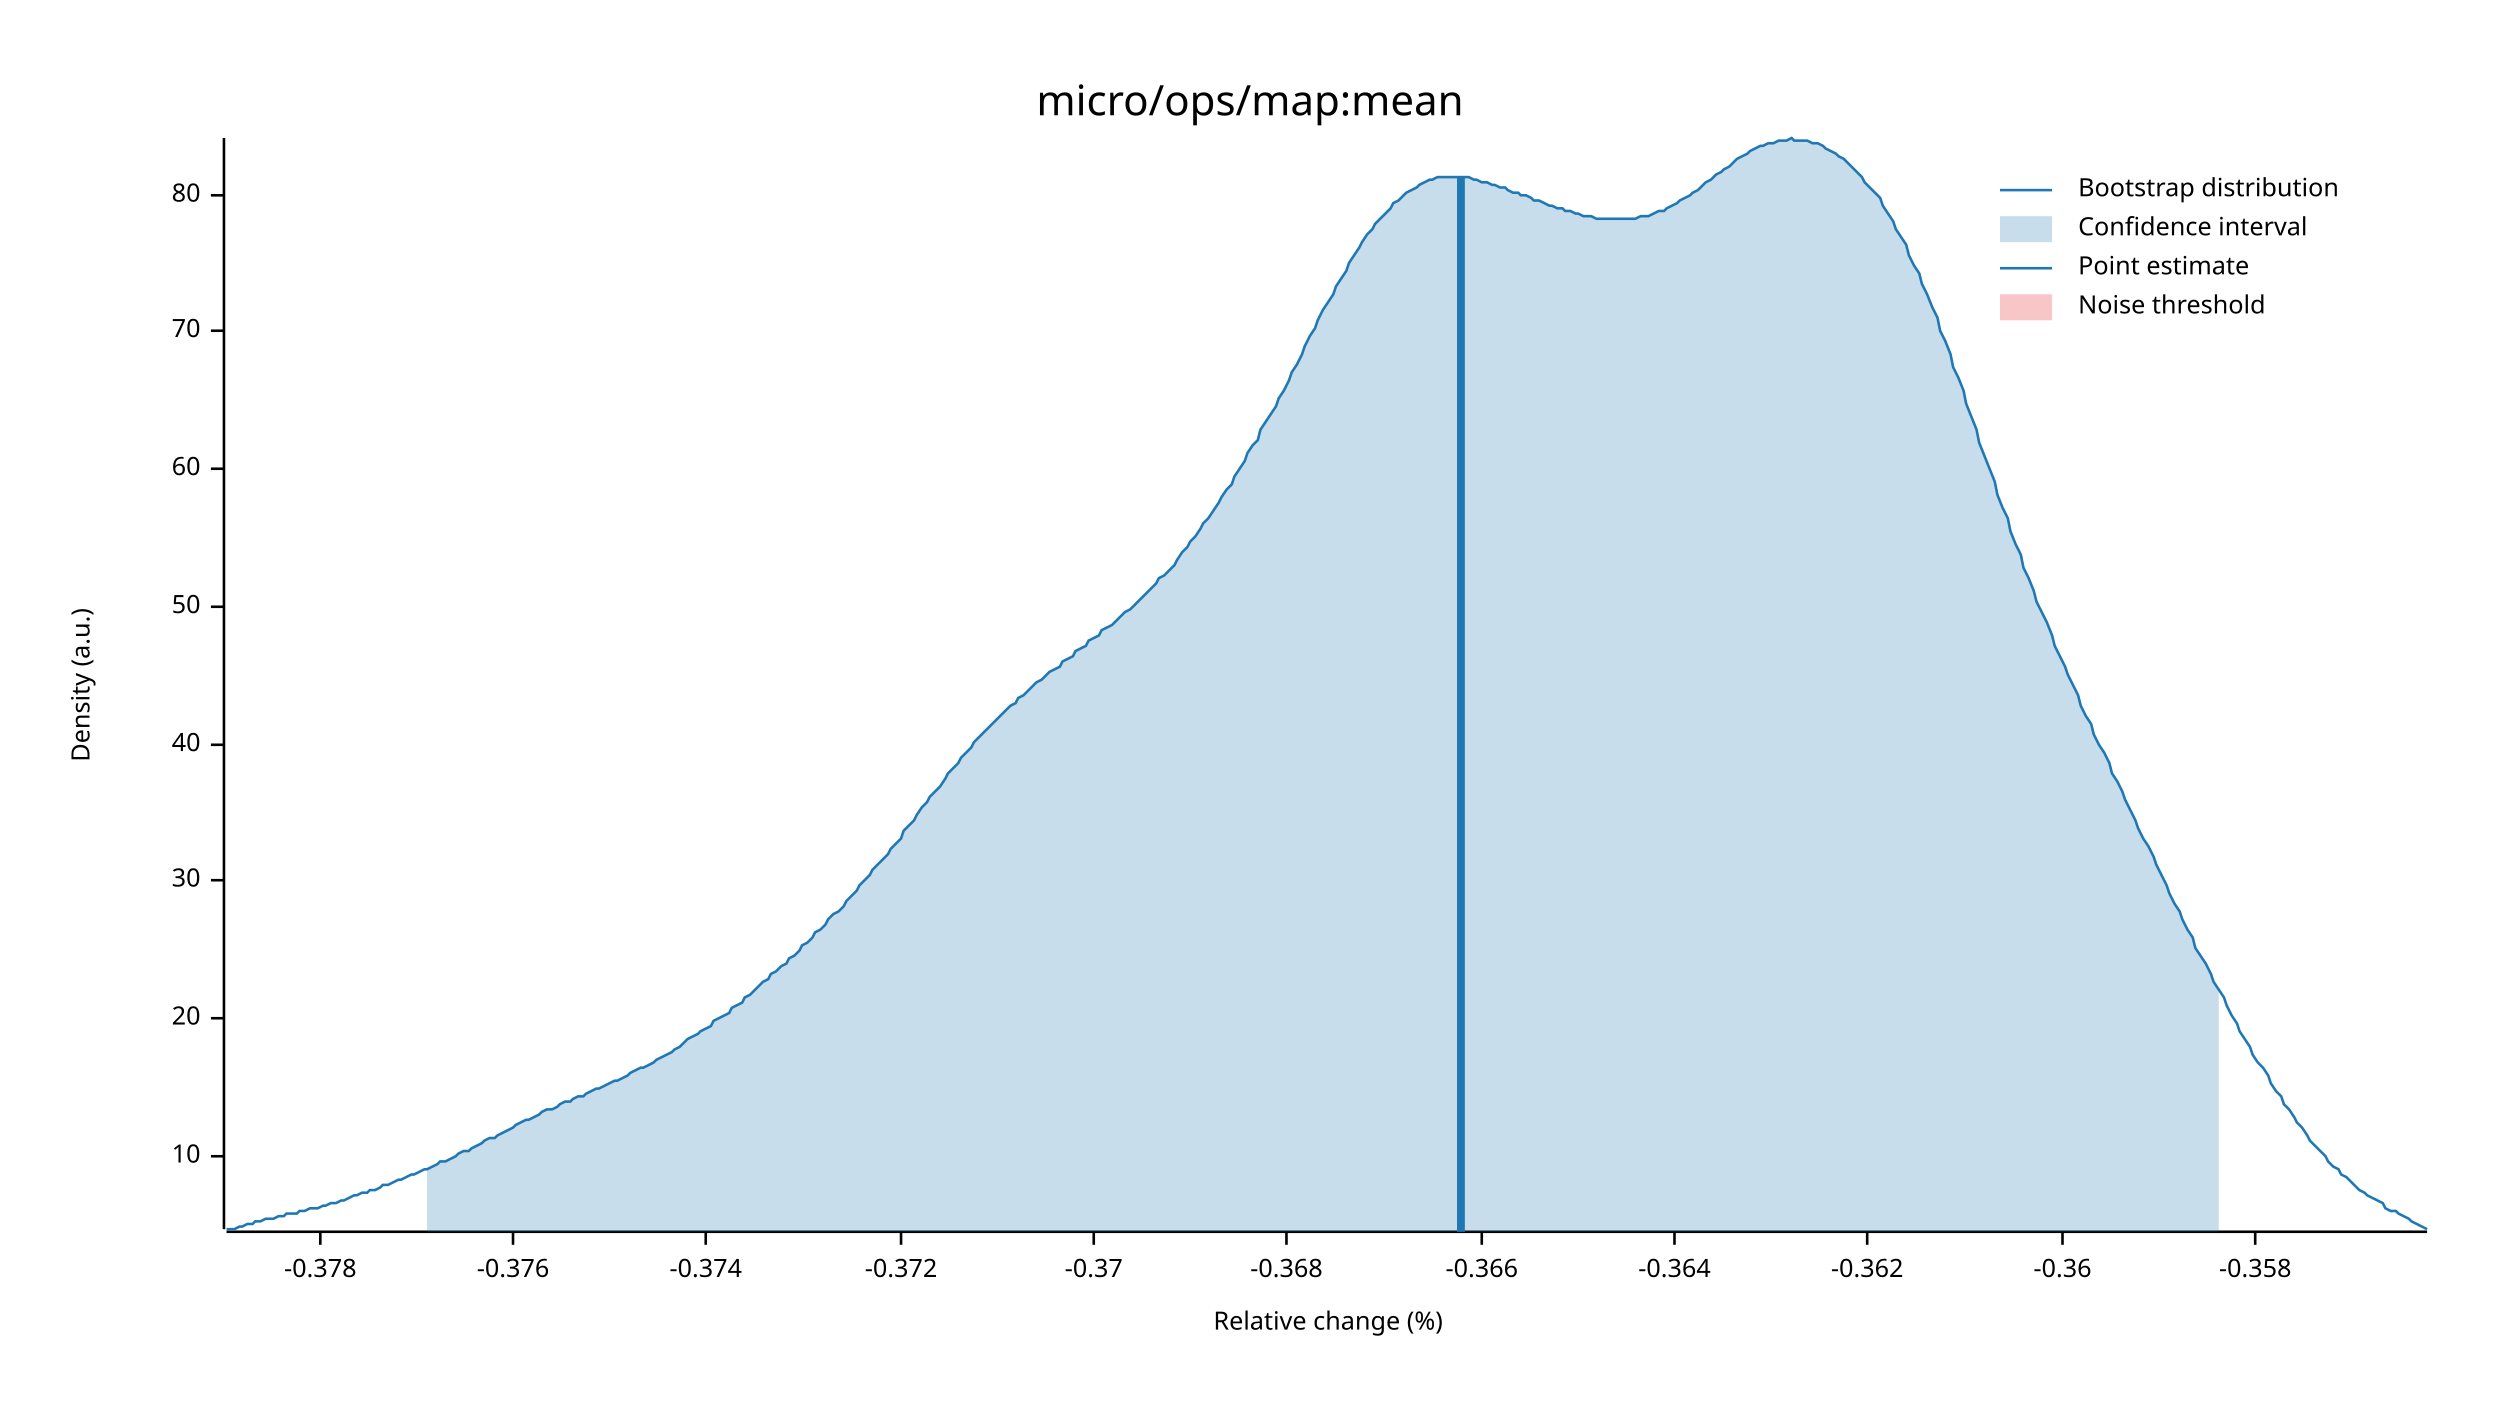
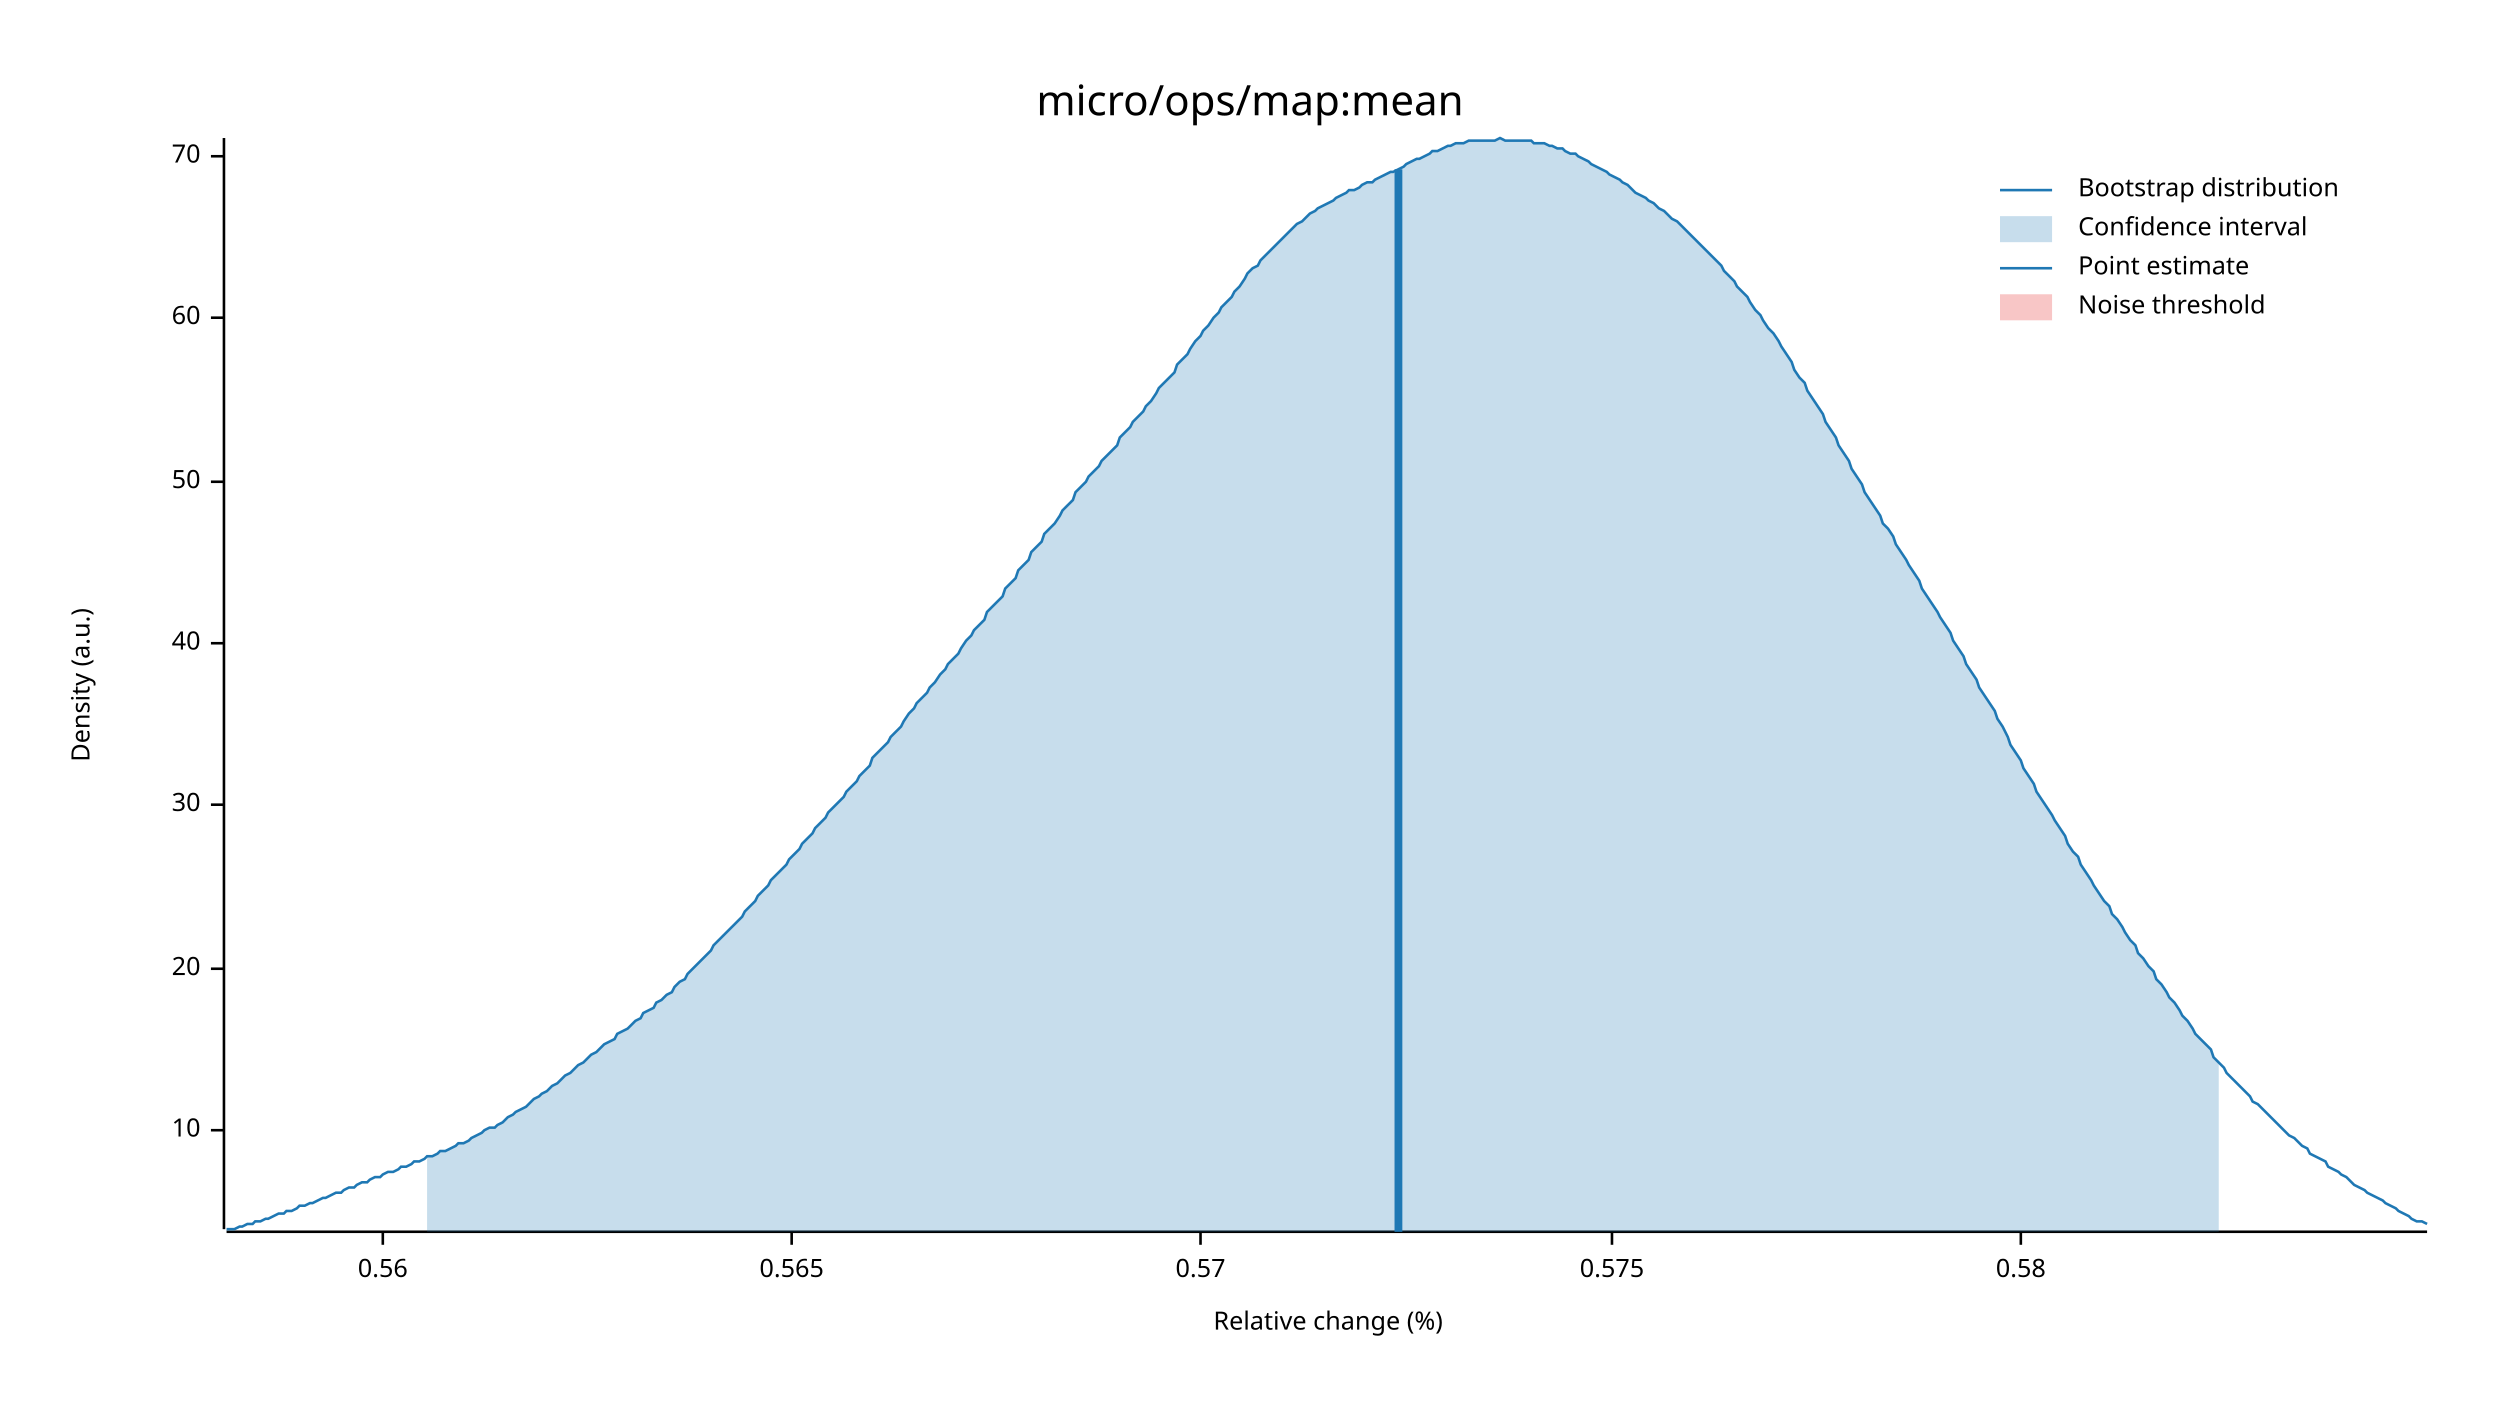
<svg xmlns="http://www.w3.org/2000/svg" width="960" height="540" viewBox="0 0 960 540">
  <text x="480" y="32" dy="0.76em" text-anchor="middle" font-family="sans-serif" font-size="16.129" opacity="1" fill="#000000">
micro/ops/map:mean
</text>
  <text x="27" y="263" dy="0.76em" text-anchor="middle" font-family="sans-serif" font-size="9.677" opacity="1" fill="#000000" transform="rotate(270, 27, 263)">
Density (a.u.)
</text>
  <text x="510" y="513" dy="-0.5ex" text-anchor="middle" font-family="sans-serif" font-size="9.677" opacity="1" fill="#000000">
Relative change (%)
</text>
  <polyline fill="none" opacity="1" stroke="#000000" stroke-width="1" points="86,53 86,472 " />
-   <text x="77" y="444" dy="0.5ex" text-anchor="end" font-family="sans-serif" font-size="9.677" opacity="1" fill="#000000">
+   <text x="77" y="434" dy="0.5ex" text-anchor="end" font-family="sans-serif" font-size="9.677" opacity="1" fill="#000000">
10
</text>
-   <polyline fill="none" opacity="1" stroke="#000000" stroke-width="1" points="81,444 86,444 " />
-   <text x="77" y="391" dy="0.5ex" text-anchor="end" font-family="sans-serif" font-size="9.677" opacity="1" fill="#000000">
+   <polyline fill="none" opacity="1" stroke="#000000" stroke-width="1" points="81,434 86,434 " />
+   <text x="77" y="372" dy="0.5ex" text-anchor="end" font-family="sans-serif" font-size="9.677" opacity="1" fill="#000000">
20
</text>
-   <polyline fill="none" opacity="1" stroke="#000000" stroke-width="1" points="81,391 86,391 " />
-   <text x="77" y="338" dy="0.5ex" text-anchor="end" font-family="sans-serif" font-size="9.677" opacity="1" fill="#000000">
+   <polyline fill="none" opacity="1" stroke="#000000" stroke-width="1" points="81,372 86,372 " />
+   <text x="77" y="309" dy="0.5ex" text-anchor="end" font-family="sans-serif" font-size="9.677" opacity="1" fill="#000000">
30
</text>
-   <polyline fill="none" opacity="1" stroke="#000000" stroke-width="1" points="81,338 86,338 " />
-   <text x="77" y="286" dy="0.5ex" text-anchor="end" font-family="sans-serif" font-size="9.677" opacity="1" fill="#000000">
+   <polyline fill="none" opacity="1" stroke="#000000" stroke-width="1" points="81,309 86,309 " />
+   <text x="77" y="247" dy="0.5ex" text-anchor="end" font-family="sans-serif" font-size="9.677" opacity="1" fill="#000000">
40
</text>
-   <polyline fill="none" opacity="1" stroke="#000000" stroke-width="1" points="81,286 86,286 " />
-   <text x="77" y="233" dy="0.5ex" text-anchor="end" font-family="sans-serif" font-size="9.677" opacity="1" fill="#000000">
+   <polyline fill="none" opacity="1" stroke="#000000" stroke-width="1" points="81,247 86,247 " />
+   <text x="77" y="185" dy="0.5ex" text-anchor="end" font-family="sans-serif" font-size="9.677" opacity="1" fill="#000000">
50
</text>
-   <polyline fill="none" opacity="1" stroke="#000000" stroke-width="1" points="81,233 86,233 " />
-   <text x="77" y="180" dy="0.5ex" text-anchor="end" font-family="sans-serif" font-size="9.677" opacity="1" fill="#000000">
+   <polyline fill="none" opacity="1" stroke="#000000" stroke-width="1" points="81,185 86,185 " />
+   <text x="77" y="122" dy="0.5ex" text-anchor="end" font-family="sans-serif" font-size="9.677" opacity="1" fill="#000000">
60
</text>
-   <polyline fill="none" opacity="1" stroke="#000000" stroke-width="1" points="81,180 86,180 " />
-   <text x="77" y="127" dy="0.5ex" text-anchor="end" font-family="sans-serif" font-size="9.677" opacity="1" fill="#000000">
+   <polyline fill="none" opacity="1" stroke="#000000" stroke-width="1" points="81,122 86,122 " />
+   <text x="77" y="60" dy="0.5ex" text-anchor="end" font-family="sans-serif" font-size="9.677" opacity="1" fill="#000000">
70
</text>
-   <polyline fill="none" opacity="1" stroke="#000000" stroke-width="1" points="81,127 86,127 " />
-   <text x="77" y="75" dy="0.5ex" text-anchor="end" font-family="sans-serif" font-size="9.677" opacity="1" fill="#000000">
- 80
+   <polyline fill="none" opacity="1" stroke="#000000" stroke-width="1" points="81,60 86,60 " />
+   <polyline fill="none" opacity="1" stroke="#000000" stroke-width="1" points="87,473 932,473 " />
+   <text x="147" y="483" dy="0.76em" text-anchor="middle" font-family="sans-serif" font-size="9.677" opacity="1" fill="#000000">
+ 0.56
</text>
-   <polyline fill="none" opacity="1" stroke="#000000" stroke-width="1" points="81,75 86,75 " />
-   <polyline fill="none" opacity="1" stroke="#000000" stroke-width="1" points="87,473 932,473 " />
-   <text x="123" y="483" dy="0.76em" text-anchor="middle" font-family="sans-serif" font-size="9.677" opacity="1" fill="#000000">
- -0.378
+   <polyline fill="none" opacity="1" stroke="#000000" stroke-width="1" points="147,473 147,478 " />
+   <text x="304" y="483" dy="0.76em" text-anchor="middle" font-family="sans-serif" font-size="9.677" opacity="1" fill="#000000">
+ 0.565
</text>
-   <polyline fill="none" opacity="1" stroke="#000000" stroke-width="1" points="123,473 123,478 " />
-   <text x="197" y="483" dy="0.76em" text-anchor="middle" font-family="sans-serif" font-size="9.677" opacity="1" fill="#000000">
- -0.376
+   <polyline fill="none" opacity="1" stroke="#000000" stroke-width="1" points="304,473 304,478 " />
+   <text x="461" y="483" dy="0.76em" text-anchor="middle" font-family="sans-serif" font-size="9.677" opacity="1" fill="#000000">
+ 0.57
</text>
-   <polyline fill="none" opacity="1" stroke="#000000" stroke-width="1" points="197,473 197,478 " />
-   <text x="271" y="483" dy="0.76em" text-anchor="middle" font-family="sans-serif" font-size="9.677" opacity="1" fill="#000000">
- -0.374
+   <polyline fill="none" opacity="1" stroke="#000000" stroke-width="1" points="461,473 461,478 " />
+   <text x="619" y="483" dy="0.76em" text-anchor="middle" font-family="sans-serif" font-size="9.677" opacity="1" fill="#000000">
+ 0.575
</text>
-   <polyline fill="none" opacity="1" stroke="#000000" stroke-width="1" points="271,473 271,478 " />
-   <text x="346" y="483" dy="0.76em" text-anchor="middle" font-family="sans-serif" font-size="9.677" opacity="1" fill="#000000">
- -0.372
+   <polyline fill="none" opacity="1" stroke="#000000" stroke-width="1" points="619,473 619,478 " />
+   <text x="776" y="483" dy="0.76em" text-anchor="middle" font-family="sans-serif" font-size="9.677" opacity="1" fill="#000000">
+ 0.58
</text>
-   <polyline fill="none" opacity="1" stroke="#000000" stroke-width="1" points="346,473 346,478 " />
-   <text x="420" y="483" dy="0.76em" text-anchor="middle" font-family="sans-serif" font-size="9.677" opacity="1" fill="#000000">
- -0.37
- </text>
-   <polyline fill="none" opacity="1" stroke="#000000" stroke-width="1" points="420,473 420,478 " />
-   <text x="494" y="483" dy="0.76em" text-anchor="middle" font-family="sans-serif" font-size="9.677" opacity="1" fill="#000000">
- -0.368
- </text>
-   <polyline fill="none" opacity="1" stroke="#000000" stroke-width="1" points="494,473 494,478 " />
-   <text x="569" y="483" dy="0.76em" text-anchor="middle" font-family="sans-serif" font-size="9.677" opacity="1" fill="#000000">
- -0.366
- </text>
-   <polyline fill="none" opacity="1" stroke="#000000" stroke-width="1" points="569,473 569,478 " />
-   <text x="643" y="483" dy="0.76em" text-anchor="middle" font-family="sans-serif" font-size="9.677" opacity="1" fill="#000000">
- -0.364
- </text>
-   <polyline fill="none" opacity="1" stroke="#000000" stroke-width="1" points="643,473 643,478 " />
-   <text x="717" y="483" dy="0.76em" text-anchor="middle" font-family="sans-serif" font-size="9.677" opacity="1" fill="#000000">
- -0.362
- </text>
-   <polyline fill="none" opacity="1" stroke="#000000" stroke-width="1" points="717,473 717,478 " />
-   <text x="792" y="483" dy="0.76em" text-anchor="middle" font-family="sans-serif" font-size="9.677" opacity="1" fill="#000000">
- -0.36
- </text>
-   <polyline fill="none" opacity="1" stroke="#000000" stroke-width="1" points="792,473 792,478 " />
-   <text x="866" y="483" dy="0.76em" text-anchor="middle" font-family="sans-serif" font-size="9.677" opacity="1" fill="#000000">
- -0.358
- </text>
-   <polyline fill="none" opacity="1" stroke="#000000" stroke-width="1" points="866,473 866,478 " />
-   <polyline fill="none" opacity="1" stroke="#1F78B4" stroke-width="1" points="87,472 88,472 90,472 92,471 93,471 95,470 97,470 98,469 100,469 102,468 103,468 105,468 107,467 109,467 110,466 112,466 114,466 115,465 117,465 119,464 120,464 122,464 124,463 125,463 127,462 129,462 131,461 132,461 134,460 136,459 137,459 139,458 141,458 142,457 144,457 146,456 147,455 149,455 151,454 153,453 154,453 156,452 158,451 159,451 161,450 163,449 164,449 166,448 168,447 169,446 171,446 173,445 175,444 176,443 178,442 180,442 181,441 183,440 185,439 186,438 188,437 190,437 191,436 193,435 195,434 197,433 198,432 200,431 202,430 203,430 205,429 207,428 208,427 210,426 212,426 214,425 215,424 217,423 219,423 220,422 222,421 224,421 225,420 227,419 229,418 230,418 232,417 234,416 236,415 237,415 239,414 241,413 242,412 244,411 246,410 247,410 249,409 251,408 252,407 254,406 256,405 258,404 259,403 261,402 263,400 264,399 266,398 268,397 269,396 271,395 273,394 274,392 276,391 278,390 280,389 281,387 283,386 285,385 286,383 288,382 290,380 291,379 293,377 295,376 296,374 298,373 300,371 302,370 303,368 305,367 307,365 308,363 310,362 312,360 313,358 315,357 317,355 318,353 320,351 322,350 324,348 325,346 327,344 329,342 330,340 332,338 334,336 335,334 337,332 339,330 341,328 342,326 344,324 346,322 347,319 349,317 351,315 352,313 354,310 356,308 357,306 359,304 361,302 363,299 364,297 366,295 368,293 369,291 371,289 373,287 374,285 376,283 378,281 379,280 381,278 383,276 385,274 386,273 388,271 390,270 391,268 393,267 395,265 396,264 398,262 400,261 401,260 403,258 405,257 407,256 408,254 410,253 412,252 413,250 415,249 417,248 418,246 420,245 422,244 423,242 425,241 427,240 429,238 430,237 432,235 434,234 435,233 437,231 439,229 440,228 442,226 444,224 445,222 447,221 449,219 451,217 452,215 454,212 456,210 457,208 459,206 461,203 462,201 464,199 466,196 468,193 469,191 471,188 473,186 474,183 476,180 478,177 479,174 481,171 483,169 484,165 486,162 488,159 490,156 491,153 493,150 495,146 496,143 498,140 500,136 501,133 503,129 505,126 506,123 508,119 510,116 512,113 513,110 515,107 517,104 518,101 520,98 522,95 523,93 525,90 527,88 528,86 530,84 532,82 534,80 535,78 537,77 539,75 540,74 542,73 544,72 545,71 547,70 549,69 550,69 552,68 554,68 556,68 557,68 559,68 561,68 562,68 564,68 566,69 567,69 569,70 571,70 573,71 574,71 576,72 578,72 579,73 581,74 583,74 584,75 586,75 588,76 589,77 591,77 593,78 595,79 596,79 598,80 600,80 601,81 603,81 605,82 606,82 608,83 610,83 611,83 613,84 615,84 617,84 618,84 620,84 622,84 623,84 625,84 627,84 628,84 630,83 632,83 633,83 635,82 637,81 639,81 640,80 642,79 644,78 645,77 647,76 649,75 650,74 652,73 654,71 655,70 657,69 659,67 661,66 662,65 664,64 666,62 667,61 669,60 671,59 672,58 674,57 676,56 677,56 679,55 681,55 683,54 684,54 686,54 688,53 689,54 691,54 693,54 694,54 696,55 698,55 700,56 701,57 703,58 705,59 706,60 708,61 710,63 711,64 713,66 715,68 716,70 718,72 720,74 722,76 723,79 725,82 727,85 728,88 730,91 732,94 733,98 735,102 737,105 738,109 740,113 742,118 744,122 745,127 747,131 749,136 750,141 752,145 754,150 755,155 757,160 759,165 760,170 762,175 764,180 766,185 767,190 769,195 771,199 772,204 774,209 776,213 777,218 779,222 781,227 782,231 784,235 786,239 788,244 789,248 791,252 793,256 794,259 796,263 798,267 799,271 801,275 803,278 804,282 806,286 808,289 810,293 811,297 813,300 815,304 816,307 818,311 820,315 821,318 823,322 825,325 827,329 828,332 830,336 832,340 833,343 835,347 837,350 838,353 840,357 842,360 843,364 845,367 847,370 849,374 850,377 852,380 854,383 855,386 857,390 859,393 860,396 862,399 864,402 865,405 867,408 869,410 871,413 872,416 874,419 876,421 877,424 879,426 881,429 882,431 884,433 886,436 887,438 889,440 891,442 893,444 894,446 896,448 898,449 899,451 901,452 903,454 904,455 906,457 908,458 909,459 911,460 913,461 915,462 916,464 918,465 920,465 921,466 923,467 925,468 926,469 928,470 930,471 932,472 " />
-   <polygon opacity="0.25" fill="#1F78B4" points="164,449 166,448 168,447 169,446 171,446 173,445 175,444 176,443 178,442 180,442 181,441 183,440 185,439 186,438 188,437 190,437 191,436 193,435 195,434 197,433 198,432 200,431 202,430 203,430 205,429 207,428 208,427 210,426 212,426 214,425 215,424 217,423 219,423 220,422 222,421 224,421 225,420 227,419 229,418 230,418 232,417 234,416 236,415 237,415 239,414 241,413 242,412 244,411 246,410 247,410 249,409 251,408 252,407 254,406 256,405 258,404 259,403 261,402 263,400 264,399 266,398 268,397 269,396 271,395 273,394 274,392 276,391 278,390 280,389 281,387 283,386 285,385 286,383 288,382 290,380 291,379 293,377 295,376 296,374 298,373 300,371 302,370 303,368 305,367 307,365 308,363 310,362 312,360 313,358 315,357 317,355 318,353 320,351 322,350 324,348 325,346 327,344 329,342 330,340 332,338 334,336 335,334 337,332 339,330 341,328 342,326 344,324 346,322 347,319 349,317 351,315 352,313 354,310 356,308 357,306 359,304 361,302 363,299 364,297 366,295 368,293 369,291 371,289 373,287 374,285 376,283 378,281 379,280 381,278 383,276 385,274 386,273 388,271 390,270 391,268 393,267 395,265 396,264 398,262 400,261 401,260 403,258 405,257 407,256 408,254 410,253 412,252 413,250 415,249 417,248 418,246 420,245 422,244 423,242 425,241 427,240 429,238 430,237 432,235 434,234 435,233 437,231 439,229 440,228 442,226 444,224 445,222 447,221 449,219 451,217 452,215 454,212 456,210 457,208 459,206 461,203 462,201 464,199 466,196 468,193 469,191 471,188 473,186 474,183 476,180 478,177 479,174 481,171 483,169 484,165 486,162 488,159 490,156 491,153 493,150 495,146 496,143 498,140 500,136 501,133 503,129 505,126 506,123 508,119 510,116 512,113 513,110 515,107 517,104 518,101 520,98 522,95 523,93 525,90 527,88 528,86 530,84 532,82 534,80 535,78 537,77 539,75 540,74 542,73 544,72 545,71 547,70 549,69 550,69 552,68 554,68 556,68 557,68 559,68 561,68 562,68 564,68 566,69 567,69 569,70 571,70 573,71 574,71 576,72 578,72 579,73 581,74 583,74 584,75 586,75 588,76 589,77 591,77 593,78 595,79 596,79 598,80 600,80 601,81 603,81 605,82 606,82 608,83 610,83 611,83 613,84 615,84 617,84 618,84 620,84 622,84 623,84 625,84 627,84 628,84 630,83 632,83 633,83 635,82 637,81 639,81 640,80 642,79 644,78 645,77 647,76 649,75 650,74 652,73 654,71 655,70 657,69 659,67 661,66 662,65 664,64 666,62 667,61 669,60 671,59 672,58 674,57 676,56 677,56 679,55 681,55 683,54 684,54 686,54 688,53 689,54 691,54 693,54 694,54 696,55 698,55 700,56 701,57 703,58 705,59 706,60 708,61 710,63 711,64 713,66 715,68 716,70 718,72 720,74 722,76 723,79 725,82 727,85 728,88 730,91 732,94 733,98 735,102 737,105 738,109 740,113 742,118 744,122 745,127 747,131 749,136 750,141 752,145 754,150 755,155 757,160 759,165 760,170 762,175 764,180 766,185 767,190 769,195 771,199 772,204 774,209 776,213 777,218 779,222 781,227 782,231 784,235 786,239 788,244 789,248 791,252 793,256 794,259 796,263 798,267 799,271 801,275 803,278 804,282 806,286 808,289 810,293 811,297 813,300 815,304 816,307 818,311 820,315 821,318 823,322 825,325 827,329 828,332 830,336 832,340 833,343 835,347 837,350 838,353 840,357 842,360 843,364 845,367 847,370 849,374 850,377 852,380 852,473 164,473 " />
-   <polyline fill="none" opacity="1" stroke="#1F78B4" stroke-width="3" points="561,473 561,68 " />
+   <polyline fill="none" opacity="1" stroke="#000000" stroke-width="1" points="776,473 776,478 " />
+   <polyline fill="none" opacity="1" stroke="#1F78B4" stroke-width="1" points="87,472 88,472 90,472 92,471 93,471 95,470 97,470 98,469 100,469 102,468 103,468 105,467 107,466 109,466 110,465 112,465 114,464 115,463 117,463 119,462 120,462 122,461 124,460 125,460 127,459 129,458 131,458 132,457 134,456 136,456 137,455 139,454 141,454 142,453 144,452 146,452 147,451 149,450 151,450 153,449 154,448 156,448 158,447 159,446 161,446 163,445 164,444 166,444 168,443 169,442 171,442 173,441 175,440 176,439 178,439 180,438 181,437 183,436 185,435 186,434 188,433 190,433 191,432 193,431 195,429 197,428 198,427 200,426 202,425 203,424 205,422 207,421 208,420 210,419 212,417 214,416 215,415 217,413 219,412 220,411 222,409 224,408 225,407 227,405 229,404 230,403 232,401 234,400 236,399 237,397 239,396 241,395 242,394 244,392 246,391 247,389 249,388 251,387 252,385 254,384 256,382 258,381 259,379 261,377 263,376 264,374 266,372 268,370 269,369 271,367 273,365 274,363 276,361 278,359 280,357 281,356 283,354 285,352 286,350 288,348 290,346 291,344 293,342 295,340 296,338 298,336 300,334 302,332 303,330 305,328 307,326 308,324 310,322 312,320 313,318 315,316 317,314 318,312 320,310 322,308 324,306 325,304 327,302 329,300 330,298 332,296 334,294 335,291 337,289 339,287 341,285 342,283 344,281 346,279 347,277 349,274 351,272 352,270 354,268 356,266 357,264 359,262 361,259 363,257 364,255 366,253 368,251 369,249 371,246 373,244 374,242 376,240 378,238 379,235 381,233 383,231 385,229 386,226 388,224 390,222 391,219 393,217 395,215 396,212 398,210 400,208 401,205 403,203 405,201 407,198 408,196 410,194 412,192 413,189 415,187 417,185 418,183 420,181 422,179 423,177 425,175 427,173 429,171 430,168 432,166 434,164 435,162 437,160 439,158 440,156 442,154 444,151 445,149 447,147 449,145 451,143 452,140 454,138 456,136 457,134 459,131 461,129 462,127 464,125 466,122 468,120 469,118 471,116 473,114 474,112 476,110 478,107 479,105 481,103 483,102 484,100 486,98 488,96 490,94 491,93 493,91 495,89 496,88 498,86 500,85 501,84 503,82 505,81 506,80 508,79 510,78 512,77 513,76 515,75 517,74 518,73 520,73 522,72 523,71 525,70 527,70 528,69 530,68 532,67 534,66 535,66 537,65 539,64 540,63 542,62 544,61 545,61 547,60 549,59 550,58 552,58 554,57 556,56 557,56 559,55 561,55 562,55 564,54 566,54 567,54 569,54 571,54 573,54 574,54 576,53 578,54 579,54 581,54 583,54 584,54 586,54 588,54 589,55 591,55 593,55 595,56 596,56 598,57 600,57 601,58 603,59 605,59 606,60 608,61 610,62 611,63 613,64 615,65 617,66 618,67 620,68 622,69 623,70 625,71 627,73 628,74 630,75 632,76 633,77 635,78 637,80 639,81 640,82 642,84 644,85 645,86 647,88 649,90 650,91 652,93 654,95 655,96 657,98 659,100 661,102 662,104 664,106 666,108 667,110 669,112 671,114 672,116 674,119 676,121 677,123 679,126 681,128 683,131 684,133 686,136 688,139 689,142 691,145 693,147 694,150 696,153 698,156 700,159 701,162 703,165 705,168 706,171 708,174 710,177 711,180 713,183 715,186 716,189 718,192 720,195 722,198 723,201 725,203 727,206 728,209 730,212 732,215 733,217 735,220 737,223 738,226 740,229 742,232 744,235 745,237 747,240 749,243 750,246 752,249 754,252 755,255 757,258 759,261 760,264 762,267 764,270 766,273 767,276 769,279 771,283 772,286 774,289 776,292 777,295 779,298 781,301 782,304 784,307 786,310 788,313 789,315 791,318 793,321 794,324 796,327 798,329 799,332 801,335 803,338 804,340 806,343 808,346 810,348 811,351 813,353 815,356 816,358 818,361 820,363 821,366 823,368 825,371 827,373 828,376 830,378 832,381 833,383 835,385 837,388 838,390 840,392 842,395 843,397 845,399 847,401 849,403 850,406 852,408 854,410 855,412 857,414 859,416 860,417 862,419 864,421 865,423 867,424 869,426 871,428 872,429 874,431 876,433 877,434 879,436 881,437 882,438 884,440 886,441 887,443 889,444 891,445 893,446 894,448 896,449 898,450 899,451 901,452 903,454 904,455 906,456 908,457 909,458 911,459 913,460 915,461 916,462 918,463 920,464 921,465 923,466 925,467 926,468 928,469 930,469 932,470 " />
+   <polygon opacity="0.25" fill="#1F78B4" points="164,444 166,444 168,443 169,442 171,442 173,441 175,440 176,439 178,439 180,438 181,437 183,436 185,435 186,434 188,433 190,433 191,432 193,431 195,429 197,428 198,427 200,426 202,425 203,424 205,422 207,421 208,420 210,419 212,417 214,416 215,415 217,413 219,412 220,411 222,409 224,408 225,407 227,405 229,404 230,403 232,401 234,400 236,399 237,397 239,396 241,395 242,394 244,392 246,391 247,389 249,388 251,387 252,385 254,384 256,382 258,381 259,379 261,377 263,376 264,374 266,372 268,370 269,369 271,367 273,365 274,363 276,361 278,359 280,357 281,356 283,354 285,352 286,350 288,348 290,346 291,344 293,342 295,340 296,338 298,336 300,334 302,332 303,330 305,328 307,326 308,324 310,322 312,320 313,318 315,316 317,314 318,312 320,310 322,308 324,306 325,304 327,302 329,300 330,298 332,296 334,294 335,291 337,289 339,287 341,285 342,283 344,281 346,279 347,277 349,274 351,272 352,270 354,268 356,266 357,264 359,262 361,259 363,257 364,255 366,253 368,251 369,249 371,246 373,244 374,242 376,240 378,238 379,235 381,233 383,231 385,229 386,226 388,224 390,222 391,219 393,217 395,215 396,212 398,210 400,208 401,205 403,203 405,201 407,198 408,196 410,194 412,192 413,189 415,187 417,185 418,183 420,181 422,179 423,177 425,175 427,173 429,171 430,168 432,166 434,164 435,162 437,160 439,158 440,156 442,154 444,151 445,149 447,147 449,145 451,143 452,140 454,138 456,136 457,134 459,131 461,129 462,127 464,125 466,122 468,120 469,118 471,116 473,114 474,112 476,110 478,107 479,105 481,103 483,102 484,100 486,98 488,96 490,94 491,93 493,91 495,89 496,88 498,86 500,85 501,84 503,82 505,81 506,80 508,79 510,78 512,77 513,76 515,75 517,74 518,73 520,73 522,72 523,71 525,70 527,70 528,69 530,68 532,67 534,66 535,66 537,65 539,64 540,63 542,62 544,61 545,61 547,60 549,59 550,58 552,58 554,57 556,56 557,56 559,55 561,55 562,55 564,54 566,54 567,54 569,54 571,54 573,54 574,54 576,53 578,54 579,54 581,54 583,54 584,54 586,54 588,54 589,55 591,55 593,55 595,56 596,56 598,57 600,57 601,58 603,59 605,59 606,60 608,61 610,62 611,63 613,64 615,65 617,66 618,67 620,68 622,69 623,70 625,71 627,73 628,74 630,75 632,76 633,77 635,78 637,80 639,81 640,82 642,84 644,85 645,86 647,88 649,90 650,91 652,93 654,95 655,96 657,98 659,100 661,102 662,104 664,106 666,108 667,110 669,112 671,114 672,116 674,119 676,121 677,123 679,126 681,128 683,131 684,133 686,136 688,139 689,142 691,145 693,147 694,150 696,153 698,156 700,159 701,162 703,165 705,168 706,171 708,174 710,177 711,180 713,183 715,186 716,189 718,192 720,195 722,198 723,201 725,203 727,206 728,209 730,212 732,215 733,217 735,220 737,223 738,226 740,229 742,232 744,235 745,237 747,240 749,243 750,246 752,249 754,252 755,255 757,258 759,261 760,264 762,267 764,270 766,273 767,276 769,279 771,283 772,286 774,289 776,292 777,295 779,298 781,301 782,304 784,307 786,310 788,313 789,315 791,318 793,321 794,324 796,327 798,329 799,332 801,335 803,338 804,340 806,343 808,346 810,348 811,351 813,353 815,356 816,358 818,361 820,363 821,366 823,368 825,371 827,373 828,376 830,378 832,381 833,383 835,385 837,388 838,390 840,392 842,395 843,397 845,399 847,401 849,403 850,406 852,408 852,473 164,473 " />
+   <polyline fill="none" opacity="1" stroke="#1F78B4" stroke-width="3" points="537,473 537,65 " />
  <rect x="509" y="53" width="0" height="419" opacity="0.1" fill="#E31A1C" stroke="none" />
  <text x="798" y="68" dy="0.76em" text-anchor="start" font-family="sans-serif" font-size="9.677" opacity="1" fill="#000000">
Bootstrap distribution
</text>
  <text x="798" y="83" dy="0.76em" text-anchor="start" font-family="sans-serif" font-size="9.677" opacity="1" fill="#000000">
Confidence interval
</text>
  <text x="798" y="98" dy="0.76em" text-anchor="start" font-family="sans-serif" font-size="9.677" opacity="1" fill="#000000">
Point estimate
</text>
  <text x="798" y="113" dy="0.76em" text-anchor="start" font-family="sans-serif" font-size="9.677" opacity="1" fill="#000000">
Noise threshold
</text>
  <polyline fill="none" opacity="1" stroke="#1F78B4" stroke-width="1" points="768,73 788,73 " />
  <rect x="768" y="83" width="20" height="10" opacity="0.25" fill="#1F78B4" stroke="none" />
  <polyline fill="none" opacity="1" stroke="#1F78B4" stroke-width="1" points="768,103 788,103 " />
  <rect x="768" y="113" width="20" height="10" opacity="0.25" fill="#E31A1C" stroke="none" />
</svg>
